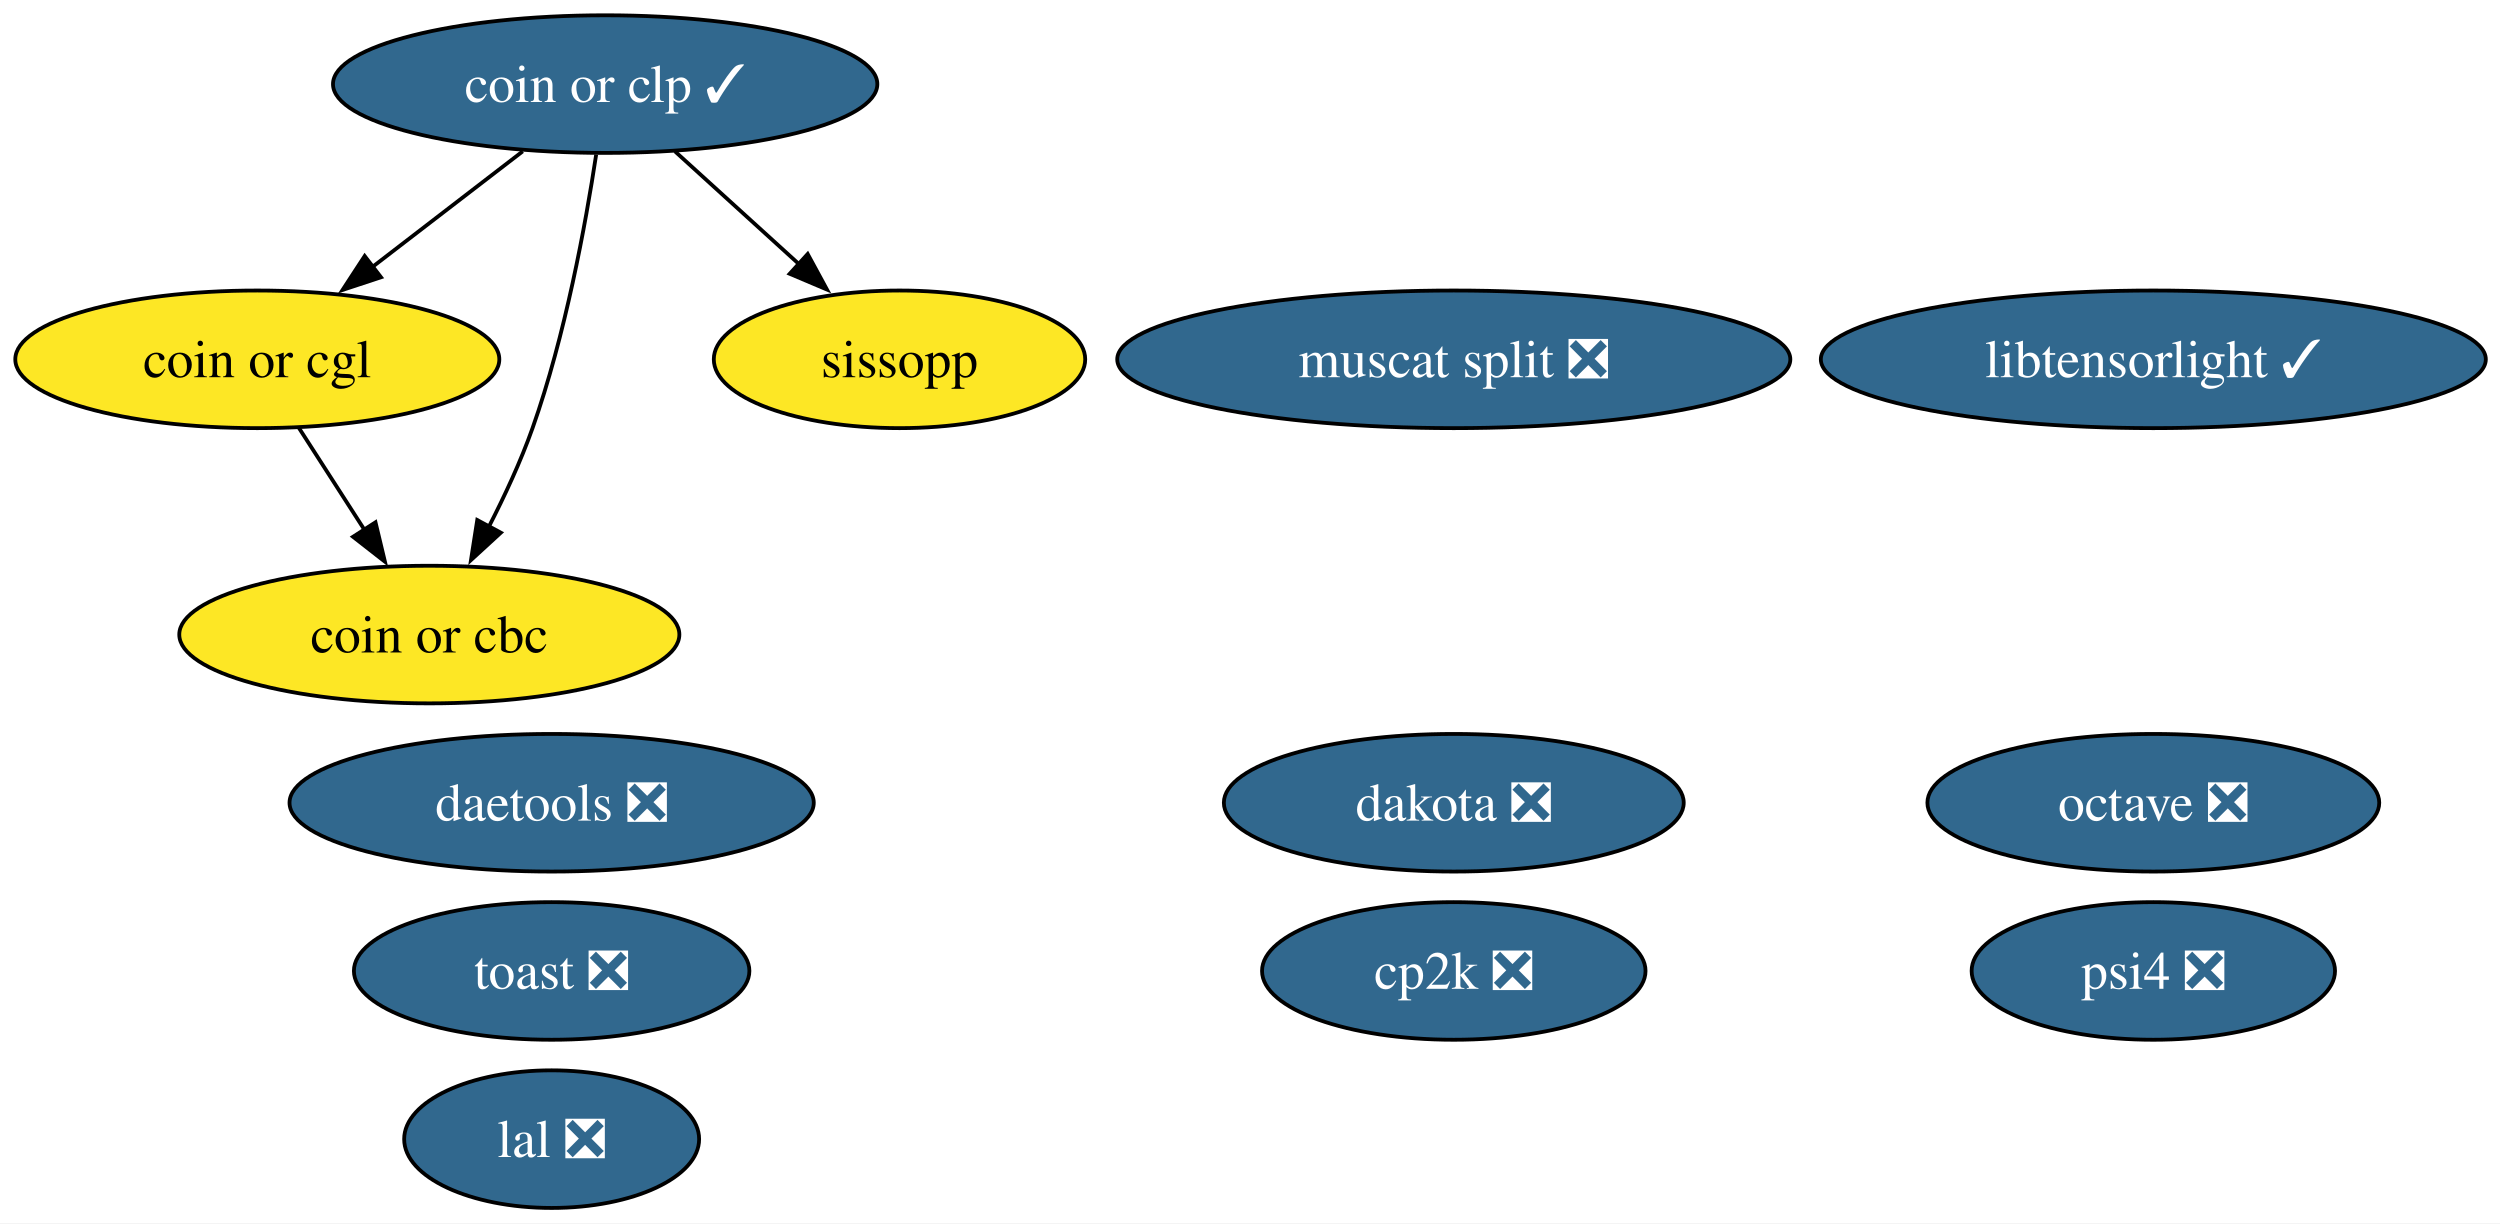
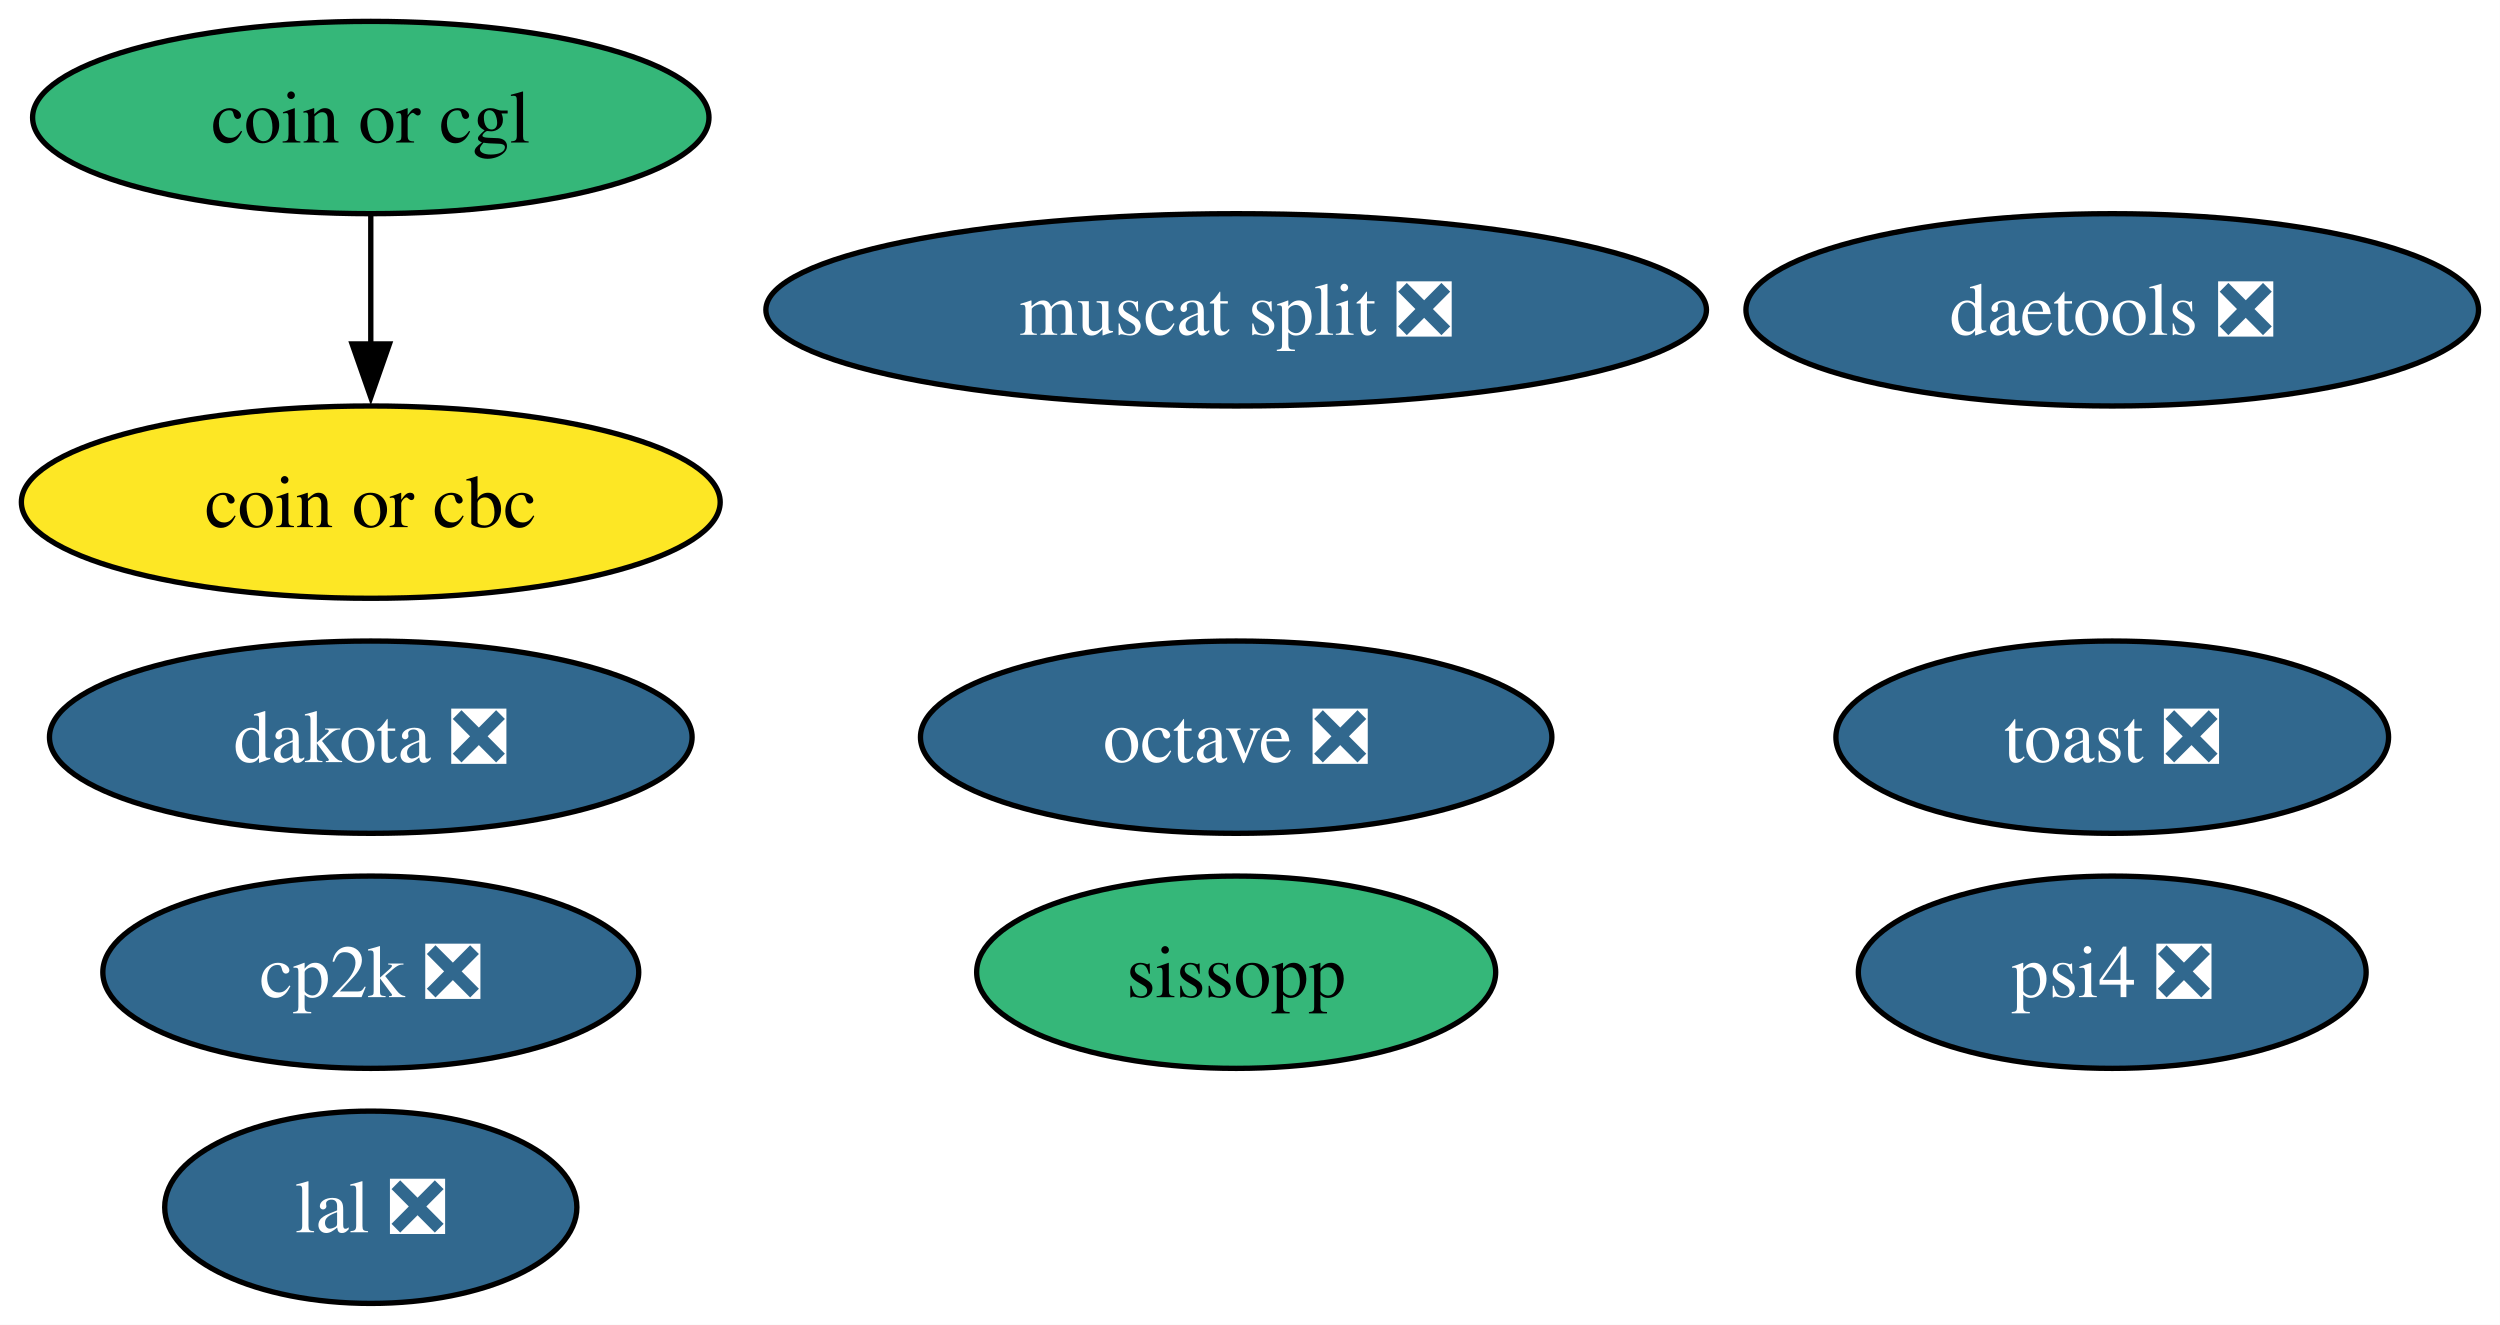
- <svg xmlns="http://www.w3.org/2000/svg" xmlns:xlink="http://www.w3.org/1999/xlink" width="654pt" height="320pt" viewBox="0.00 0.00 654.00 320.00">
-   <g id="graph0" class="graph" transform="scale(1 1) rotate(0) translate(4 316)">
-     <polygon fill="white" stroke="none" points="-4,4 -4,-316 650.29,-316 650.29,4 -4,4" />
+ <svg xmlns="http://www.w3.org/2000/svg" xmlns:xlink="http://www.w3.org/1999/xlink" width="468pt" height="248pt" viewBox="0.00 0.00 468.00 248.00">
+   <g id="graph0" class="graph" transform="scale(1 1) rotate(0) translate(4 244)">
+     <polygon fill="white" stroke="none" points="-4,4 -4,-244 463.98,-244 463.98,4 -4,4" />
    <g id="node1" class="node">
      <g id="a_node1">
        <a xlink:href="https://github.com/conda-forge/octave-feedstock/pull/147" xlink:title="octave ❎">
-           <ellipse fill="#31688e" stroke="black" cx="559.31" cy="-106" rx="59.1" ry="18" />
-           <text xml:space="preserve" text-anchor="middle" x="559.31" y="-101.33" font-family="Times,serif" font-size="14.00" fill="white">octave ❎</text>
+           <ellipse fill="#31688e" stroke="black" cx="227.41" cy="-106" rx="59.1" ry="18" />
+           <text xml:space="preserve" text-anchor="middle" x="227.41" y="-101.33" font-family="Times,serif" font-size="14.00" fill="white">octave ❎</text>
        </a>
      </g>
    </g>
    <g id="node2" class="node">
      <g id="a_node2">
        <a xlink:href="https://github.com/conda-forge/lal-feedstock/pull/110" xlink:title="lal ❎">
-           <ellipse fill="#31688e" stroke="black" cx="140.31" cy="-18" rx="38.58" ry="18" />
-           <text xml:space="preserve" text-anchor="middle" x="140.31" y="-13.32" font-family="Times,serif" font-size="14.00" fill="white">lal ❎</text>
+           <ellipse fill="#31688e" stroke="black" cx="65.41" cy="-18" rx="38.58" ry="18" />
+           <text xml:space="preserve" text-anchor="middle" x="65.41" y="-13.32" font-family="Times,serif" font-size="14.00" fill="white">lal ❎</text>
        </a>
      </g>
    </g>
    <g id="node3" class="node">
      <g id="a_node3">
        <a xlink:href="https://github.com/conda-forge/dakota-feedstock/pull/60" xlink:title="dakota ❎">
-           <ellipse fill="#31688e" stroke="black" cx="376.31" cy="-106" rx="60.15" ry="18" />
-           <text xml:space="preserve" text-anchor="middle" x="376.31" y="-101.33" font-family="Times,serif" font-size="14.00" fill="white">dakota ❎</text>
+           <ellipse fill="#31688e" stroke="black" cx="65.41" cy="-106" rx="60.15" ry="18" />
+           <text xml:space="preserve" text-anchor="middle" x="65.41" y="-101.33" font-family="Times,serif" font-size="14.00" fill="white">dakota ❎</text>
        </a>
      </g>
    </g>
    <g id="node4" class="node">
      <g id="a_node4">
        <a xlink:href="https://github.com/conda-forge/cp2k-feedstock/pull/58" xlink:title="cp2k ❎">
-           <ellipse fill="#31688e" stroke="black" cx="376.31" cy="-62" rx="50.16" ry="18" />
-           <text xml:space="preserve" text-anchor="middle" x="376.31" y="-57.33" font-family="Times,serif" font-size="14.00" fill="white">cp2k ❎</text>
+           <ellipse fill="#31688e" stroke="black" cx="65.41" cy="-62" rx="50.16" ry="18" />
+           <text xml:space="preserve" text-anchor="middle" x="65.41" y="-57.33" font-family="Times,serif" font-size="14.00" fill="white">cp2k ❎</text>
        </a>
      </g>
    </g>
    <g id="node5" class="node">
      <g id="a_node5">
        <a xlink:href="https://github.com/conda-forge/toast-feedstock/pull/35" xlink:title="toast ❎">
-           <ellipse fill="#31688e" stroke="black" cx="140.31" cy="-62" rx="51.73" ry="18" />
-           <text xml:space="preserve" text-anchor="middle" x="140.31" y="-57.33" font-family="Times,serif" font-size="14.00" fill="white">toast ❎</text>
+           <ellipse fill="#31688e" stroke="black" cx="391.41" cy="-106" rx="51.73" ry="18" />
+           <text xml:space="preserve" text-anchor="middle" x="391.41" y="-101.33" font-family="Times,serif" font-size="14.00" fill="white">toast ❎</text>
        </a>
      </g>
    </g>
    <g id="node6" class="node">
      <g id="a_node6">
        <a xlink:href="https://github.com/conda-forge/coin-or-cgl-feedstock" xlink:title="coin or cgl">
-           <ellipse fill="#fde725" stroke="black" cx="63.31" cy="-222" rx="63.31" ry="18" />
-           <text xml:space="preserve" text-anchor="middle" x="63.31" y="-217.32" font-family="Times,serif" font-size="14.00">coin or cgl</text>
+           <ellipse fill="#35b779" stroke="black" cx="65.41" cy="-222" rx="63.31" ry="18" />
+           <text xml:space="preserve" text-anchor="middle" x="65.41" y="-217.32" font-family="Times,serif" font-size="14.00">coin or cgl</text>
        </a>
      </g>
    </g>
    <g id="node7" class="node">
      <g id="a_node7">
        <a xlink:href="https://github.com/conda-forge/coin-or-cbc-feedstock" xlink:title="coin or cbc">
-           <ellipse fill="#fde725" stroke="black" cx="108.31" cy="-150" rx="65.41" ry="18" />
-           <text xml:space="preserve" text-anchor="middle" x="108.31" y="-145.32" font-family="Times,serif" font-size="14.00">coin or cbc</text>
+           <ellipse fill="#fde725" stroke="black" cx="65.41" cy="-150" rx="65.41" ry="18" />
+           <text xml:space="preserve" text-anchor="middle" x="65.41" y="-145.32" font-family="Times,serif" font-size="14.00">coin or cbc</text>
        </a>
      </g>
    </g>
    <g id="edge1" class="edge">
-       <path fill="none" stroke="black" d="M74.2,-204.05C79.34,-196.06 85.6,-186.33 91.34,-177.4" />
-       <polygon fill="black" stroke="black" points="94.23,-179.37 96.7,-169.06 88.35,-175.58 94.23,-179.37" />
+       <path fill="none" stroke="black" d="M65.41,-203.7C65.41,-196.41 65.41,-187.73 65.41,-179.54" />
+       <polygon fill="black" stroke="black" points="68.91,-179.62 65.41,-169.62 61.91,-179.62 68.91,-179.62" />
    </g>
    <g id="node8" class="node">
      <g id="a_node8">
-         <a xlink:href="https://github.com/conda-forge/coin-or-clp-feedstock/pull/25" xlink:title="coin or clp ✓">
-           <ellipse fill="#31688e" stroke="black" cx="154.31" cy="-294" rx="71.2" ry="18" />
-           <text xml:space="preserve" text-anchor="middle" x="154.31" y="-289.32" font-family="Times,serif" font-size="14.00" fill="white">coin or clp ✓</text>
+         <a xlink:href="https://github.com/conda-forge/daetools-feedstock/pull/23" xlink:title="daetools ❎">
+           <ellipse fill="#31688e" stroke="black" cx="391.41" cy="-186" rx="68.57" ry="18" />
+           <text xml:space="preserve" text-anchor="middle" x="391.41" y="-181.32" font-family="Times,serif" font-size="14.00" fill="white">daetools ❎</text>
        </a>
      </g>
    </g>
-     <g id="edge3" class="edge">
-       <path fill="none" stroke="black" d="M132.74,-276.41C120.99,-267.37 106.25,-256.03 93.38,-246.13" />
-       <polygon fill="black" stroke="black" points="95.67,-243.47 85.61,-240.15 91.4,-249.02 95.67,-243.47" />
-     </g>
-     <g id="edge2" class="edge">
-       <path fill="none" stroke="black" d="M151.96,-275.57C149.2,-257.36 143.86,-228.12 135.31,-204 132.24,-195.34 128.04,-186.29 123.87,-178.18" />
-       <polygon fill="black" stroke="black" points="127.02,-176.65 119.21,-169.49 120.85,-179.96 127.02,-176.65" />
-     </g>
-     <g id="node13" class="node">
-       <g id="a_node13">
-         <a xlink:href="https://github.com/conda-forge/sissopp-feedstock" xlink:title="sissopp">
-           <ellipse fill="#fde725" stroke="black" cx="231.31" cy="-222" rx="48.58" ry="18" />
-           <text xml:space="preserve" text-anchor="middle" x="231.31" y="-217.32" font-family="Times,serif" font-size="14.00">sissopp</text>
-         </a>
-       </g>
-     </g>
-     <g id="edge4" class="edge">
-       <path fill="none" stroke="black" d="M172.56,-276.41C182.31,-267.54 194.49,-256.47 205.23,-246.71" />
-       <polygon fill="black" stroke="black" points="207.29,-249.56 212.34,-240.25 202.58,-244.38 207.29,-249.56" />
-     </g>
    <g id="node9" class="node">
      <g id="a_node9">
-         <a xlink:href="https://github.com/conda-forge/daetools-feedstock/pull/23" xlink:title="daetools ❎">
-           <ellipse fill="#31688e" stroke="black" cx="140.31" cy="-106" rx="68.57" ry="18" />
-           <text xml:space="preserve" text-anchor="middle" x="140.31" y="-101.33" font-family="Times,serif" font-size="14.00" fill="white">daetools ❎</text>
+         <a xlink:href="https://github.com/conda-forge/psi4-feedstock/pull/46" xlink:title="psi4 ❎">
+           <ellipse fill="#31688e" stroke="black" cx="391.41" cy="-62" rx="47.53" ry="18" />
+           <text xml:space="preserve" text-anchor="middle" x="391.41" y="-57.33" font-family="Times,serif" font-size="14.00" fill="white">psi4 ❎</text>
        </a>
      </g>
    </g>
    <g id="node10" class="node">
      <g id="a_node10">
-         <a xlink:href="https://github.com/conda-forge/libtensorlight-feedstock/pull/10" xlink:title="libtensorlight ✓">
-           <ellipse fill="#31688e" stroke="black" cx="559.31" cy="-222" rx="86.98" ry="18" />
-           <text xml:space="preserve" text-anchor="middle" x="559.31" y="-217.32" font-family="Times,serif" font-size="14.00" fill="white">libtensorlight ✓</text>
+         <a xlink:href="https://github.com/conda-forge/muscat-split-feedstock/pull/60" xlink:title="muscat split ❎">
+           <ellipse fill="#31688e" stroke="black" cx="227.41" cy="-186" rx="88.04" ry="18" />
+           <text xml:space="preserve" text-anchor="middle" x="227.41" y="-181.32" font-family="Times,serif" font-size="14.00" fill="white">muscat split ❎</text>
        </a>
      </g>
    </g>
    <g id="node11" class="node">
      <g id="a_node11">
-         <a xlink:href="https://github.com/conda-forge/psi4-feedstock/pull/46" xlink:title="psi4 ❎">
-           <ellipse fill="#31688e" stroke="black" cx="559.31" cy="-62" rx="47.53" ry="18" />
-           <text xml:space="preserve" text-anchor="middle" x="559.31" y="-57.33" font-family="Times,serif" font-size="14.00" fill="white">psi4 ❎</text>
-         </a>
-       </g>
-     </g>
-     <g id="node12" class="node">
-       <g id="a_node12">
-         <a xlink:href="https://github.com/conda-forge/muscat-split-feedstock/pull/60" xlink:title="muscat split ❎">
-           <ellipse fill="#31688e" stroke="black" cx="376.31" cy="-222" rx="88.04" ry="18" />
-           <text xml:space="preserve" text-anchor="middle" x="376.31" y="-217.32" font-family="Times,serif" font-size="14.00" fill="white">muscat split ❎</text>
+         <a xlink:href="https://github.com/conda-forge/sissopp-feedstock" xlink:title="sissopp">
+           <ellipse fill="#35b779" stroke="black" cx="227.41" cy="-62" rx="48.58" ry="18" />
+           <text xml:space="preserve" text-anchor="middle" x="227.41" y="-57.33" font-family="Times,serif" font-size="14.00">sissopp</text>
        </a>
      </g>
    </g>
  </g>
</svg>
